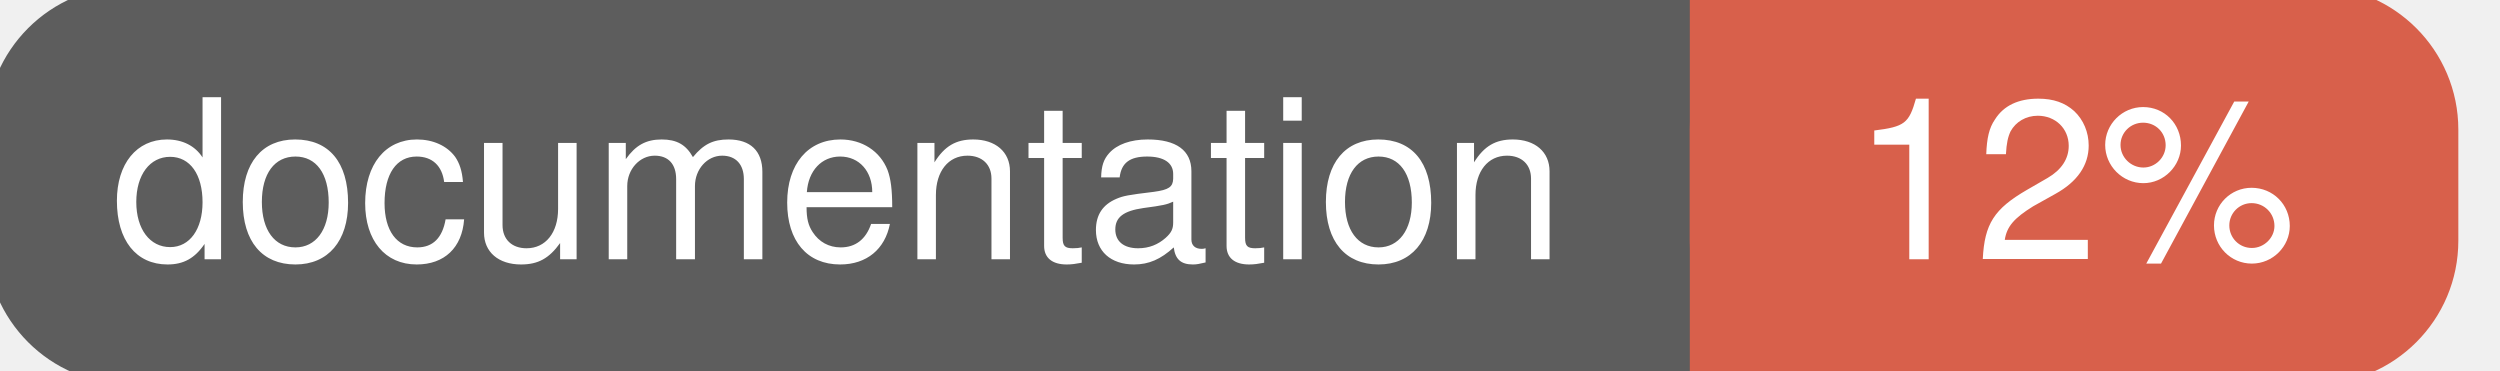
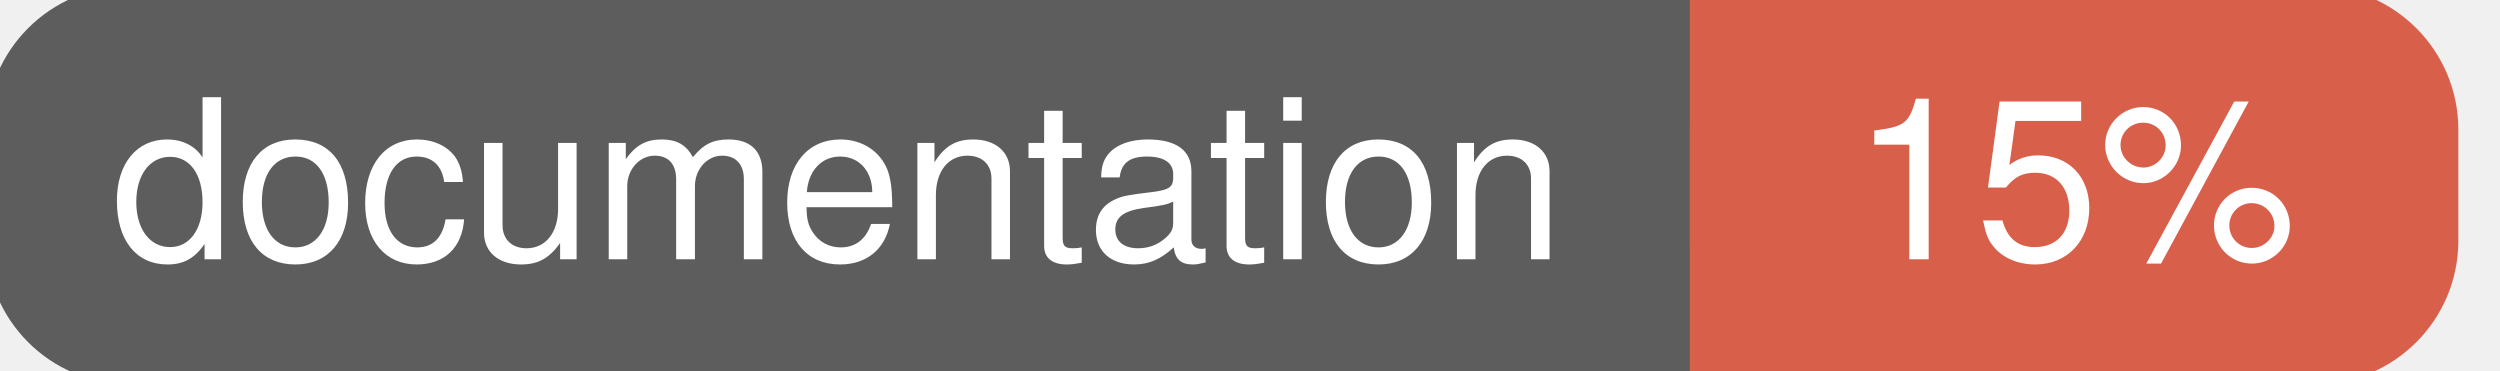
<svg xmlns="http://www.w3.org/2000/svg" width="135" height="20">
  <g>
    <rect id="svg_1" height="20" width="130" y="0" x="0" stroke-width="1.5" stroke="#5d5d5d" fill="#5d5d5d" rx="7" ry="7" />
    <rect id="svg_2" height="20" width="40" y="0" x="92" stroke-width="1.5" stroke="#d8604b" fill="#d8604b" rx="7" ry="7" />
    <rect id="svg_3" height="20" width="22" y="0" x="92" stroke-width="1.5" stroke="#d8604b" fill="#d8604b" />
    <text xml:space="preserve" text-anchor="start" font-family="Helvetica, Arial, sans-serif" font-size="12" id="svg_4" y="14" x="6" stroke-width="0" stroke="#5d5d5d" fill="#ffffff">documentation</text>
-     <text xml:space="preserve" text-anchor="middle" font-family="Helvetica, Arial, sans-serif" font-size="12" id="svg_5" y="14" x="112" stroke-width="0" stroke="#5d5d5d" fill="#ffffff" style="text-anchor: middle">12%</text>
+     <text xml:space="preserve" text-anchor="middle" font-family="Helvetica, Arial, sans-serif" font-size="12" id="svg_5" y="14" x="112" stroke-width="0" stroke="#5d5d5d" fill="#ffffff" style="text-anchor: middle">15%</text>
  </g>
</svg>
